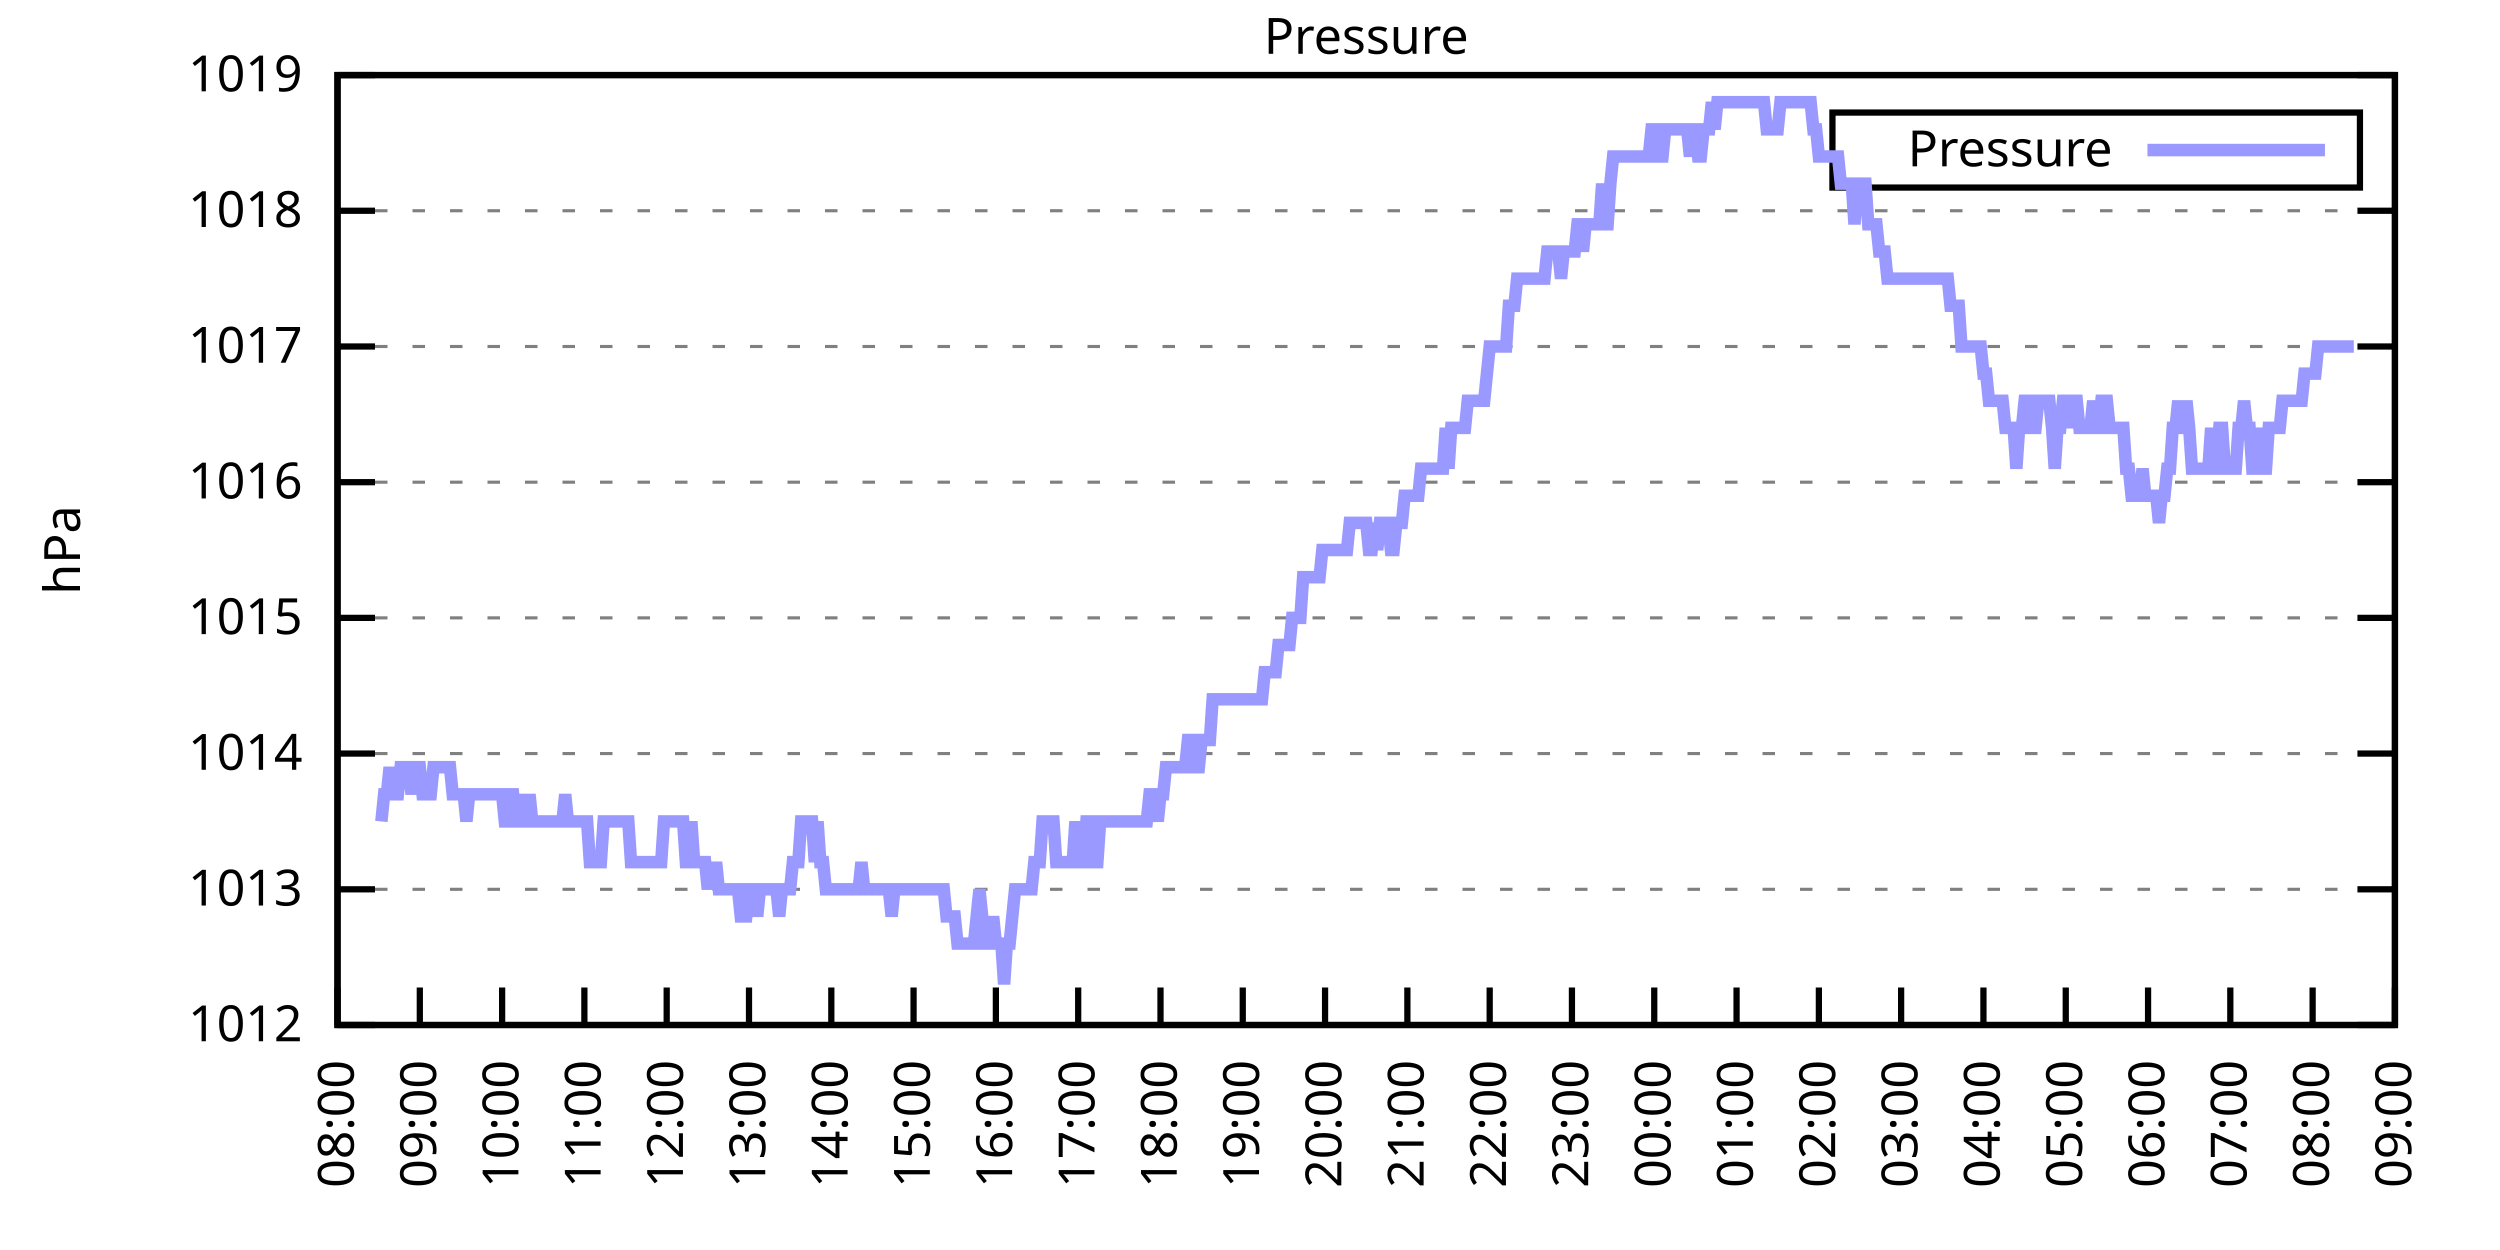
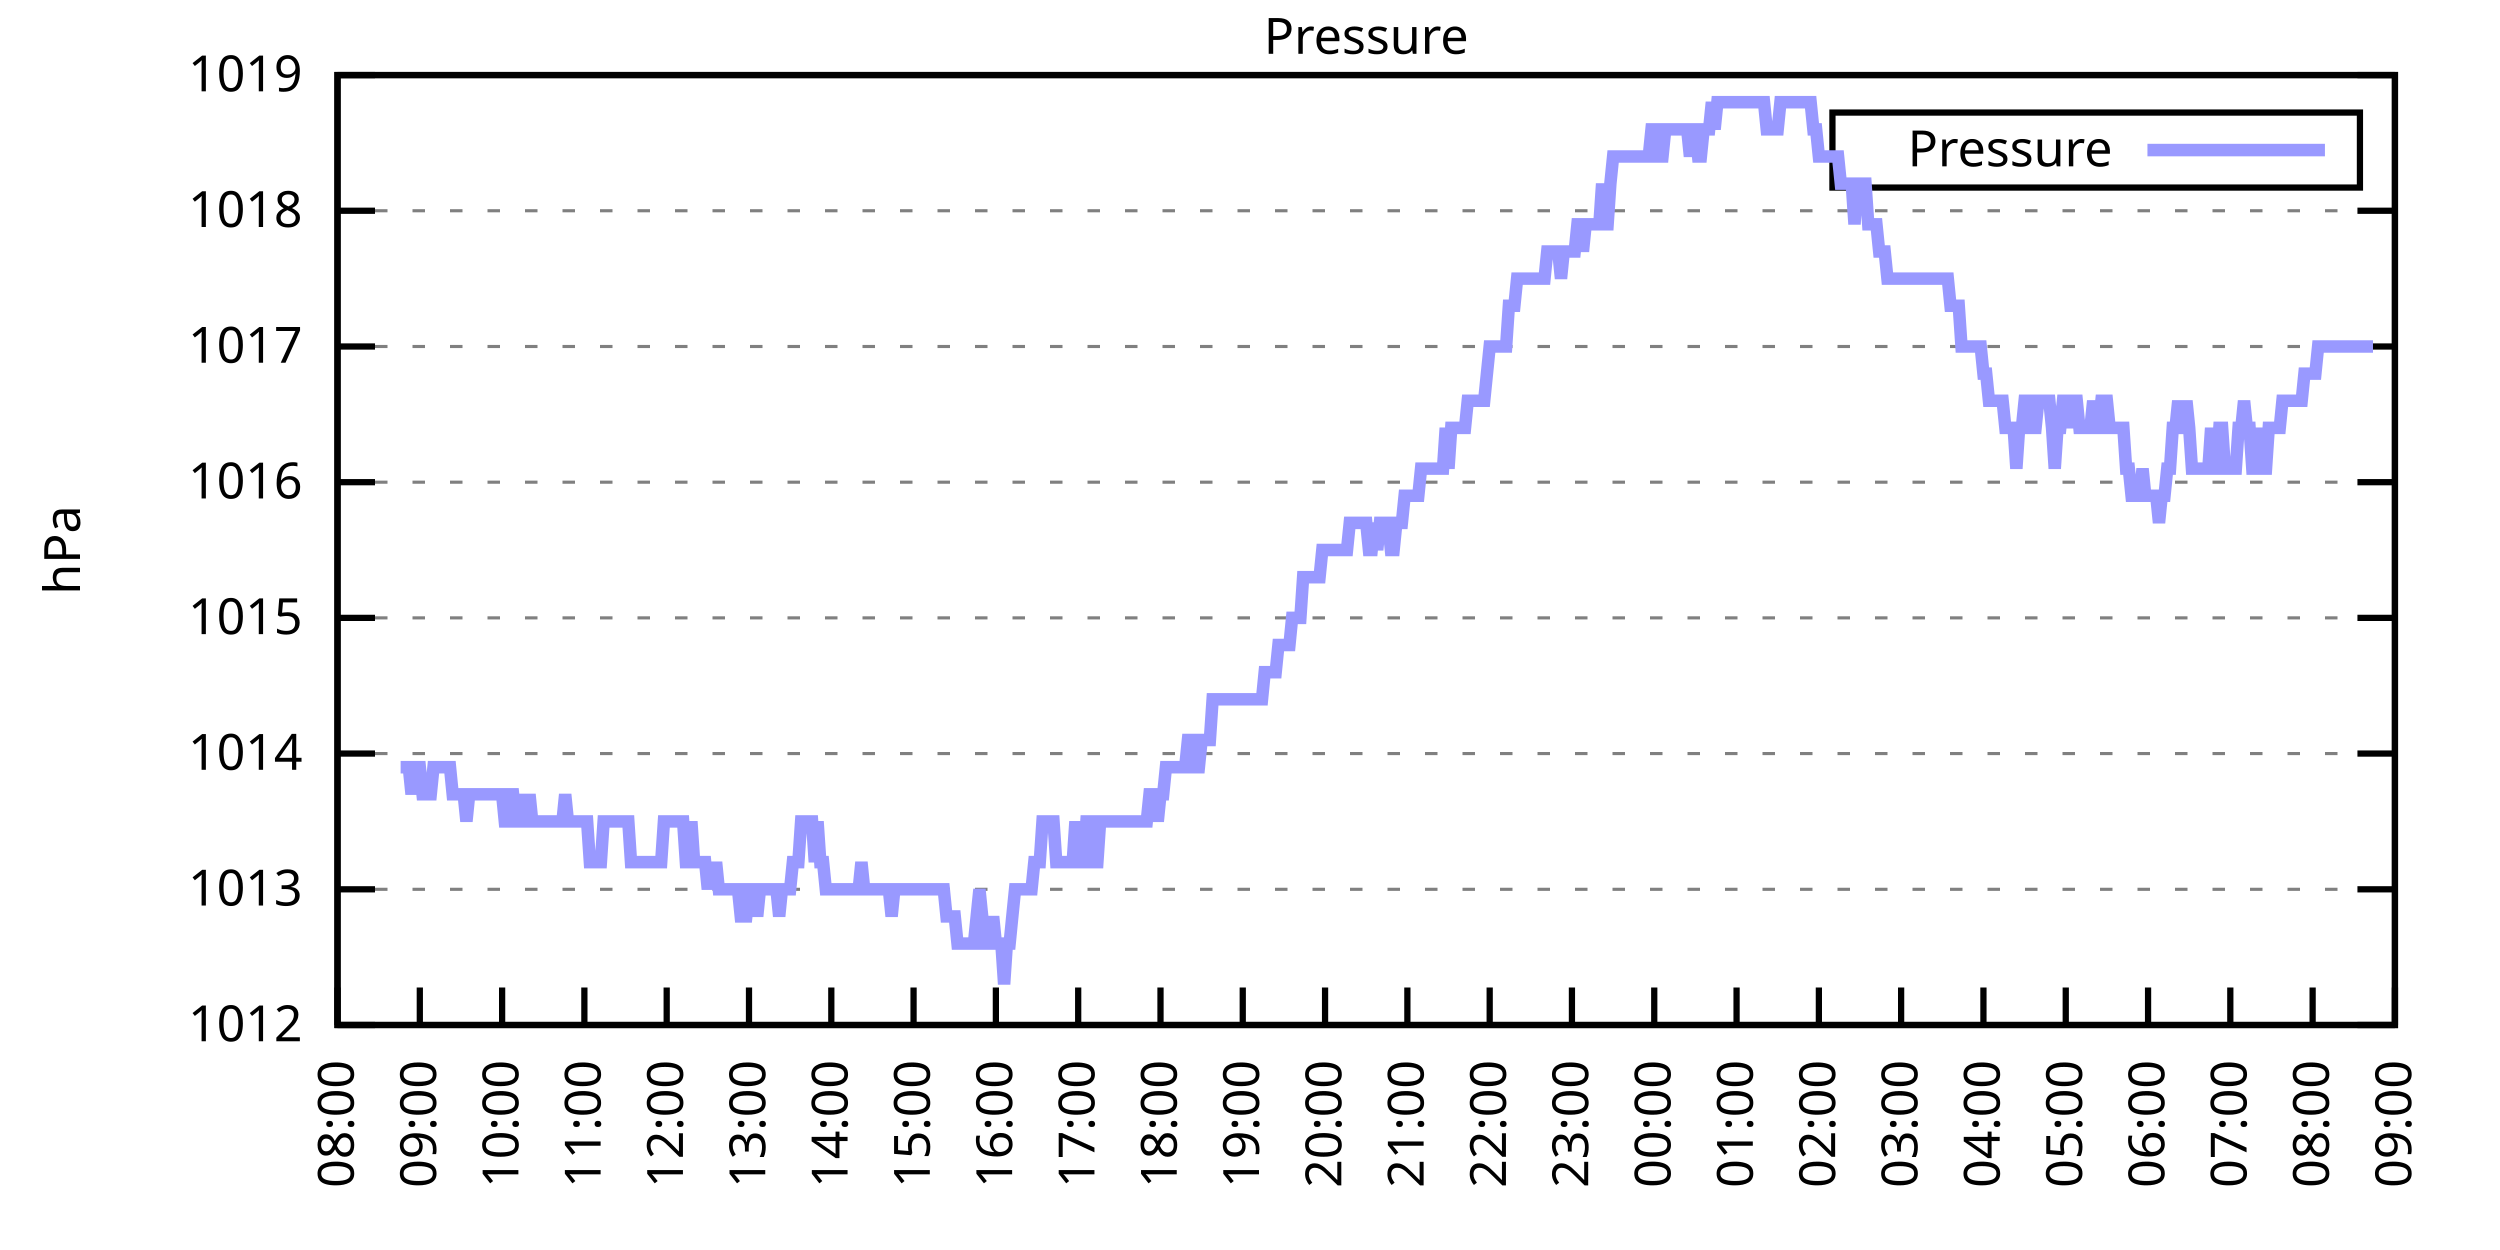
<svg xmlns="http://www.w3.org/2000/svg" xmlns:xlink="http://www.w3.org/1999/xlink" width="400" height="200" viewBox="0 0 400 200">
  <g id="gnuplot_canvas">
    <rect x="0" y="0" width="400" height="200" fill="none" />
    <defs>
      <circle id="gpDot" r="0.5" stroke-width="0.5" stroke="currentColor" />
      <path id="gpPt0" stroke-width="0.333" stroke="currentColor" d="M-1,0 h2 M0,-1 v2" />
      <path id="gpPt1" stroke-width="0.333" stroke="currentColor" d="M-1,-1 L1,1 M1,-1 L-1,1" />
      <path id="gpPt2" stroke-width="0.333" stroke="currentColor" d="M-1,0 L1,0 M0,-1 L0,1 M-1,-1 L1,1 M-1,1 L1,-1" />
      <rect id="gpPt3" stroke-width="0.333" stroke="currentColor" x="-1" y="-1" width="2" height="2" />
      <rect id="gpPt4" stroke-width="0.333" stroke="currentColor" fill="currentColor" x="-1" y="-1" width="2" height="2" />
      <circle id="gpPt5" stroke-width="0.333" stroke="currentColor" cx="0" cy="0" r="1" />
      <use xlink:href="#gpPt5" id="gpPt6" fill="currentColor" stroke="none" />
      <path id="gpPt7" stroke-width="0.333" stroke="currentColor" d="M0,-1.33 L-1.33,0.67 L1.33,0.67 z" />
      <use xlink:href="#gpPt7" id="gpPt8" fill="currentColor" stroke="none" />
      <use xlink:href="#gpPt7" id="gpPt9" stroke="currentColor" transform="rotate(180)" />
      <use xlink:href="#gpPt9" id="gpPt10" fill="currentColor" stroke="none" />
      <use xlink:href="#gpPt3" id="gpPt11" stroke="currentColor" transform="rotate(45)" />
      <use xlink:href="#gpPt11" id="gpPt12" fill="currentColor" stroke="none" />
      <path id="gpPt13" stroke-width="0.333" stroke="currentColor" d="M0,1.330 L1.265,0.411 L0.782,-1.067 L-0.782,-1.076 L-1.265,0.411 z" />
      <use xlink:href="#gpPt13" id="gpPt14" fill="currentColor" stroke="none" />
      <filter id="textbox" filterUnits="objectBoundingBox" x="0" y="0" height="1" width="1">
        <feFlood flood-color="white" flood-opacity="1" result="bgnd" />
        <feComposite in="SourceGraphic" in2="bgnd" operator="atop" />
      </filter>
      <filter id="greybox" filterUnits="objectBoundingBox" x="0" y="0" height="1" width="1">
        <feFlood flood-color="lightgrey" flood-opacity="1" result="grey" />
        <feComposite in="SourceGraphic" in2="grey" operator="atop" />
      </filter>
    </defs>
    <g fill="none" color="white" stroke="currentColor" stroke-width="1.00" stroke-linecap="butt" stroke-linejoin="miter">
</g>
    <g fill="none" color="black" stroke="currentColor" stroke-width="1.00" stroke-linecap="butt" stroke-linejoin="miter">
      <g stroke="none" shape-rendering="crispEdges">
        <polygon fill="rgb(255, 255, 255)" points="54.00,164.00 383.18,164.00 383.18,12.02 54.00,12.02 " />
      </g>
    </g>
    <g fill="none" color="black" stroke="currentColor" stroke-width="1.00" stroke-linecap="butt" stroke-linejoin="miter">
</g>
    <g fill="none" color="black" stroke="black" stroke-width="0.50" stroke-linecap="butt" stroke-linejoin="miter">
</g>
    <g fill="none" color="gray" stroke="currentColor" stroke-width="0.50" stroke-linecap="butt" stroke-linejoin="miter">
      <path stroke="gray" stroke-dasharray="2,4" class="gridline" d="M54.00,164.00 L383.19,164.00  " />
    </g>
    <g fill="none" color="gray" stroke="gray" stroke-width="1.00" stroke-linecap="butt" stroke-linejoin="miter">
</g>
    <g fill="none" color="black" stroke="currentColor" stroke-width="1.00" stroke-linecap="butt" stroke-linejoin="miter">
      <path stroke="black" d="M54.00,164.00 L60.00,164.00 M383.19,164.00 L377.19,164.00  " />
      <g transform="translate(48.40,166.60)" stroke="none" fill="black" font-family="Sans" font-size="8.00" text-anchor="end">
        <text>
          <tspan font-family="Sans"> 1012</tspan>
        </text>
      </g>
    </g>
    <g fill="none" color="black" stroke="currentColor" stroke-width="1.00" stroke-linecap="butt" stroke-linejoin="miter">
</g>
    <g fill="none" color="black" stroke="black" stroke-width="0.50" stroke-linecap="butt" stroke-linejoin="miter">
</g>
    <g fill="none" color="gray" stroke="currentColor" stroke-width="0.50" stroke-linecap="butt" stroke-linejoin="miter">
      <path stroke="gray" stroke-dasharray="2,4" class="gridline" d="M54.00,142.29 L383.19,142.29  " />
    </g>
    <g fill="none" color="gray" stroke="gray" stroke-width="1.00" stroke-linecap="butt" stroke-linejoin="miter">
</g>
    <g fill="none" color="black" stroke="currentColor" stroke-width="1.00" stroke-linecap="butt" stroke-linejoin="miter">
      <path stroke="black" d="M54.00,142.29 L60.00,142.29 M383.19,142.29 L377.19,142.29  " />
      <g transform="translate(48.40,144.89)" stroke="none" fill="black" font-family="Sans" font-size="8.00" text-anchor="end">
        <text>
          <tspan font-family="Sans"> 1013</tspan>
        </text>
      </g>
    </g>
    <g fill="none" color="black" stroke="currentColor" stroke-width="1.00" stroke-linecap="butt" stroke-linejoin="miter">
</g>
    <g fill="none" color="black" stroke="black" stroke-width="0.50" stroke-linecap="butt" stroke-linejoin="miter">
</g>
    <g fill="none" color="gray" stroke="currentColor" stroke-width="0.50" stroke-linecap="butt" stroke-linejoin="miter">
      <path stroke="gray" stroke-dasharray="2,4" class="gridline" d="M54.00,120.57 L383.19,120.57  " />
    </g>
    <g fill="none" color="gray" stroke="gray" stroke-width="1.00" stroke-linecap="butt" stroke-linejoin="miter">
</g>
    <g fill="none" color="black" stroke="currentColor" stroke-width="1.00" stroke-linecap="butt" stroke-linejoin="miter">
      <path stroke="black" d="M54.00,120.57 L60.00,120.57 M383.19,120.57 L377.19,120.57  " />
      <g transform="translate(48.40,123.17)" stroke="none" fill="black" font-family="Sans" font-size="8.00" text-anchor="end">
        <text>
          <tspan font-family="Sans"> 1014</tspan>
        </text>
      </g>
    </g>
    <g fill="none" color="black" stroke="currentColor" stroke-width="1.00" stroke-linecap="butt" stroke-linejoin="miter">
</g>
    <g fill="none" color="black" stroke="black" stroke-width="0.50" stroke-linecap="butt" stroke-linejoin="miter">
</g>
    <g fill="none" color="gray" stroke="currentColor" stroke-width="0.50" stroke-linecap="butt" stroke-linejoin="miter">
      <path stroke="gray" stroke-dasharray="2,4" class="gridline" d="M54.00,98.86 L383.19,98.86  " />
    </g>
    <g fill="none" color="gray" stroke="gray" stroke-width="1.00" stroke-linecap="butt" stroke-linejoin="miter">
</g>
    <g fill="none" color="black" stroke="currentColor" stroke-width="1.00" stroke-linecap="butt" stroke-linejoin="miter">
      <path stroke="black" d="M54.00,98.86 L60.00,98.86 M383.19,98.86 L377.19,98.86  " />
      <g transform="translate(48.40,101.46)" stroke="none" fill="black" font-family="Sans" font-size="8.00" text-anchor="end">
        <text>
          <tspan font-family="Sans"> 1015</tspan>
        </text>
      </g>
    </g>
    <g fill="none" color="black" stroke="currentColor" stroke-width="1.00" stroke-linecap="butt" stroke-linejoin="miter">
</g>
    <g fill="none" color="black" stroke="black" stroke-width="0.50" stroke-linecap="butt" stroke-linejoin="miter">
</g>
    <g fill="none" color="gray" stroke="currentColor" stroke-width="0.50" stroke-linecap="butt" stroke-linejoin="miter">
      <path stroke="gray" stroke-dasharray="2,4" class="gridline" d="M54.00,77.15 L383.19,77.15  " />
    </g>
    <g fill="none" color="gray" stroke="gray" stroke-width="1.00" stroke-linecap="butt" stroke-linejoin="miter">
</g>
    <g fill="none" color="black" stroke="currentColor" stroke-width="1.00" stroke-linecap="butt" stroke-linejoin="miter">
      <path stroke="black" d="M54.00,77.15 L60.00,77.15 M383.19,77.15 L377.19,77.15  " />
      <g transform="translate(48.40,79.75)" stroke="none" fill="black" font-family="Sans" font-size="8.00" text-anchor="end">
        <text>
          <tspan font-family="Sans"> 1016</tspan>
        </text>
      </g>
    </g>
    <g fill="none" color="black" stroke="currentColor" stroke-width="1.00" stroke-linecap="butt" stroke-linejoin="miter">
</g>
    <g fill="none" color="black" stroke="black" stroke-width="0.50" stroke-linecap="butt" stroke-linejoin="miter">
</g>
    <g fill="none" color="gray" stroke="currentColor" stroke-width="0.50" stroke-linecap="butt" stroke-linejoin="miter">
      <path stroke="gray" stroke-dasharray="2,4" class="gridline" d="M54.00,55.44 L383.19,55.44  " />
    </g>
    <g fill="none" color="gray" stroke="gray" stroke-width="1.00" stroke-linecap="butt" stroke-linejoin="miter">
</g>
    <g fill="none" color="black" stroke="currentColor" stroke-width="1.00" stroke-linecap="butt" stroke-linejoin="miter">
      <path stroke="black" d="M54.00,55.44 L60.00,55.44 M383.19,55.44 L377.19,55.44  " />
      <g transform="translate(48.40,58.04)" stroke="none" fill="black" font-family="Sans" font-size="8.00" text-anchor="end">
        <text>
          <tspan font-family="Sans"> 1017</tspan>
        </text>
      </g>
    </g>
    <g fill="none" color="black" stroke="currentColor" stroke-width="1.00" stroke-linecap="butt" stroke-linejoin="miter">
</g>
    <g fill="none" color="black" stroke="black" stroke-width="0.50" stroke-linecap="butt" stroke-linejoin="miter">
</g>
    <g fill="none" color="gray" stroke="currentColor" stroke-width="0.50" stroke-linecap="butt" stroke-linejoin="miter">
      <path stroke="gray" stroke-dasharray="2,4" class="gridline" d="M54.00,33.72 L383.19,33.72  " />
    </g>
    <g fill="none" color="gray" stroke="gray" stroke-width="1.00" stroke-linecap="butt" stroke-linejoin="miter">
</g>
    <g fill="none" color="black" stroke="currentColor" stroke-width="1.00" stroke-linecap="butt" stroke-linejoin="miter">
      <path stroke="black" d="M54.00,33.72 L60.00,33.72 M383.19,33.72 L377.19,33.72  " />
      <g transform="translate(48.40,36.32)" stroke="none" fill="black" font-family="Sans" font-size="8.00" text-anchor="end">
        <text>
          <tspan font-family="Sans"> 1018</tspan>
        </text>
      </g>
    </g>
    <g fill="none" color="black" stroke="currentColor" stroke-width="1.00" stroke-linecap="butt" stroke-linejoin="miter">
</g>
    <g fill="none" color="black" stroke="black" stroke-width="0.50" stroke-linecap="butt" stroke-linejoin="miter">
</g>
    <g fill="none" color="gray" stroke="currentColor" stroke-width="0.50" stroke-linecap="butt" stroke-linejoin="miter">
      <path stroke="gray" stroke-dasharray="2,4" class="gridline" d="M54.00,12.01 L383.19,12.01  " />
    </g>
    <g fill="none" color="gray" stroke="gray" stroke-width="1.00" stroke-linecap="butt" stroke-linejoin="miter">
</g>
    <g fill="none" color="black" stroke="currentColor" stroke-width="1.00" stroke-linecap="butt" stroke-linejoin="miter">
      <path stroke="black" d="M54.00,12.01 L60.00,12.01 M383.19,12.01 L377.19,12.01  " />
      <g transform="translate(48.40,14.61)" stroke="none" fill="black" font-family="Sans" font-size="8.00" text-anchor="end">
        <text>
          <tspan font-family="Sans"> 1019</tspan>
        </text>
      </g>
    </g>
    <g fill="none" color="black" stroke="currentColor" stroke-width="1.00" stroke-linecap="butt" stroke-linejoin="miter">
      <path stroke="black" d="M54.00,164.00 L54.00,158.00  " />
      <g transform="translate(56.60,169.60) rotate(270.00)" stroke="none" fill="black" font-family="Sans" font-size="8.00" text-anchor="end">
        <text>
          <tspan font-family="Sans">08:00</tspan>
        </text>
      </g>
    </g>
    <g fill="none" color="black" stroke="currentColor" stroke-width="1.00" stroke-linecap="butt" stroke-linejoin="miter">
      <path stroke="black" d="M67.17,164.00 L67.17,158.00  " />
      <g transform="translate(69.77,169.60) rotate(270.00)" stroke="none" fill="black" font-family="Sans" font-size="8.00" text-anchor="end">
        <text>
          <tspan font-family="Sans">09:00</tspan>
        </text>
      </g>
    </g>
    <g fill="none" color="black" stroke="currentColor" stroke-width="1.00" stroke-linecap="butt" stroke-linejoin="miter">
      <path stroke="black" d="M80.34,164.00 L80.34,158.00  " />
      <g transform="translate(82.94,169.60) rotate(270.00)" stroke="none" fill="black" font-family="Sans" font-size="8.00" text-anchor="end">
        <text>
          <tspan font-family="Sans">10:00</tspan>
        </text>
      </g>
    </g>
    <g fill="none" color="black" stroke="currentColor" stroke-width="1.00" stroke-linecap="butt" stroke-linejoin="miter">
      <path stroke="black" d="M93.50,164.00 L93.50,158.00  " />
      <g transform="translate(96.10,169.60) rotate(270.00)" stroke="none" fill="black" font-family="Sans" font-size="8.00" text-anchor="end">
        <text>
          <tspan font-family="Sans">11:00</tspan>
        </text>
      </g>
    </g>
    <g fill="none" color="black" stroke="currentColor" stroke-width="1.00" stroke-linecap="butt" stroke-linejoin="miter">
      <path stroke="black" d="M106.67,164.00 L106.67,158.00  " />
      <g transform="translate(109.27,169.60) rotate(270.00)" stroke="none" fill="black" font-family="Sans" font-size="8.00" text-anchor="end">
        <text>
          <tspan font-family="Sans">12:00</tspan>
        </text>
      </g>
    </g>
    <g fill="none" color="black" stroke="currentColor" stroke-width="1.00" stroke-linecap="butt" stroke-linejoin="miter">
      <path stroke="black" d="M119.84,164.00 L119.84,158.00  " />
      <g transform="translate(122.44,169.60) rotate(270.00)" stroke="none" fill="black" font-family="Sans" font-size="8.00" text-anchor="end">
        <text>
          <tspan font-family="Sans">13:00</tspan>
        </text>
      </g>
    </g>
    <g fill="none" color="black" stroke="currentColor" stroke-width="1.00" stroke-linecap="butt" stroke-linejoin="miter">
      <path stroke="black" d="M133.01,164.00 L133.01,158.00  " />
      <g transform="translate(135.61,169.60) rotate(270.00)" stroke="none" fill="black" font-family="Sans" font-size="8.00" text-anchor="end">
        <text>
          <tspan font-family="Sans">14:00</tspan>
        </text>
      </g>
    </g>
    <g fill="none" color="black" stroke="currentColor" stroke-width="1.00" stroke-linecap="butt" stroke-linejoin="miter">
      <path stroke="black" d="M146.17,164.00 L146.17,158.00  " />
      <g transform="translate(148.77,169.60) rotate(270.00)" stroke="none" fill="black" font-family="Sans" font-size="8.00" text-anchor="end">
        <text>
          <tspan font-family="Sans">15:00</tspan>
        </text>
      </g>
    </g>
    <g fill="none" color="black" stroke="currentColor" stroke-width="1.00" stroke-linecap="butt" stroke-linejoin="miter">
      <path stroke="black" d="M159.34,164.00 L159.34,158.00  " />
      <g transform="translate(161.94,169.60) rotate(270.00)" stroke="none" fill="black" font-family="Sans" font-size="8.00" text-anchor="end">
        <text>
          <tspan font-family="Sans">16:00</tspan>
        </text>
      </g>
    </g>
    <g fill="none" color="black" stroke="currentColor" stroke-width="1.00" stroke-linecap="butt" stroke-linejoin="miter">
      <path stroke="black" d="M172.51,164.00 L172.51,158.00  " />
      <g transform="translate(175.11,169.60) rotate(270.00)" stroke="none" fill="black" font-family="Sans" font-size="8.00" text-anchor="end">
        <text>
          <tspan font-family="Sans">17:00</tspan>
        </text>
      </g>
    </g>
    <g fill="none" color="black" stroke="currentColor" stroke-width="1.00" stroke-linecap="butt" stroke-linejoin="miter">
      <path stroke="black" d="M185.68,164.00 L185.68,158.00  " />
      <g transform="translate(188.28,169.60) rotate(270.00)" stroke="none" fill="black" font-family="Sans" font-size="8.00" text-anchor="end">
        <text>
          <tspan font-family="Sans">18:00</tspan>
        </text>
      </g>
    </g>
    <g fill="none" color="black" stroke="currentColor" stroke-width="1.00" stroke-linecap="butt" stroke-linejoin="miter">
      <path stroke="black" d="M198.84,164.00 L198.84,158.00  " />
      <g transform="translate(201.44,169.60) rotate(270.00)" stroke="none" fill="black" font-family="Sans" font-size="8.00" text-anchor="end">
        <text>
          <tspan font-family="Sans">19:00</tspan>
        </text>
      </g>
    </g>
    <g fill="none" color="black" stroke="currentColor" stroke-width="1.00" stroke-linecap="butt" stroke-linejoin="miter">
      <path stroke="black" d="M212.01,164.00 L212.01,158.00  " />
      <g transform="translate(214.61,169.60) rotate(270.00)" stroke="none" fill="black" font-family="Sans" font-size="8.00" text-anchor="end">
        <text>
          <tspan font-family="Sans">20:00</tspan>
        </text>
      </g>
    </g>
    <g fill="none" color="black" stroke="currentColor" stroke-width="1.00" stroke-linecap="butt" stroke-linejoin="miter">
      <path stroke="black" d="M225.18,164.00 L225.18,158.00  " />
      <g transform="translate(227.78,169.60) rotate(270.00)" stroke="none" fill="black" font-family="Sans" font-size="8.00" text-anchor="end">
        <text>
          <tspan font-family="Sans">21:00</tspan>
        </text>
      </g>
    </g>
    <g fill="none" color="black" stroke="currentColor" stroke-width="1.00" stroke-linecap="butt" stroke-linejoin="miter">
      <path stroke="black" d="M238.35,164.00 L238.35,158.00  " />
      <g transform="translate(240.95,169.60) rotate(270.00)" stroke="none" fill="black" font-family="Sans" font-size="8.00" text-anchor="end">
        <text>
          <tspan font-family="Sans">22:00</tspan>
        </text>
      </g>
    </g>
    <g fill="none" color="black" stroke="currentColor" stroke-width="1.00" stroke-linecap="butt" stroke-linejoin="miter">
      <path stroke="black" d="M251.51,164.00 L251.51,158.00  " />
      <g transform="translate(254.11,169.60) rotate(270.00)" stroke="none" fill="black" font-family="Sans" font-size="8.00" text-anchor="end">
        <text>
          <tspan font-family="Sans">23:00</tspan>
        </text>
      </g>
    </g>
    <g fill="none" color="black" stroke="currentColor" stroke-width="1.00" stroke-linecap="butt" stroke-linejoin="miter">
      <path stroke="black" d="M264.68,164.00 L264.68,158.00  " />
      <g transform="translate(267.28,169.60) rotate(270.00)" stroke="none" fill="black" font-family="Sans" font-size="8.00" text-anchor="end">
        <text>
          <tspan font-family="Sans">00:00</tspan>
        </text>
      </g>
    </g>
    <g fill="none" color="black" stroke="currentColor" stroke-width="1.00" stroke-linecap="butt" stroke-linejoin="miter">
      <path stroke="black" d="M277.85,164.00 L277.85,158.00  " />
      <g transform="translate(280.45,169.60) rotate(270.00)" stroke="none" fill="black" font-family="Sans" font-size="8.00" text-anchor="end">
        <text>
          <tspan font-family="Sans">01:00</tspan>
        </text>
      </g>
    </g>
    <g fill="none" color="black" stroke="currentColor" stroke-width="1.00" stroke-linecap="butt" stroke-linejoin="miter">
      <path stroke="black" d="M291.02,164.00 L291.02,158.00  " />
      <g transform="translate(293.62,169.60) rotate(270.00)" stroke="none" fill="black" font-family="Sans" font-size="8.00" text-anchor="end">
        <text>
          <tspan font-family="Sans">02:00</tspan>
        </text>
      </g>
    </g>
    <g fill="none" color="black" stroke="currentColor" stroke-width="1.00" stroke-linecap="butt" stroke-linejoin="miter">
      <path stroke="black" d="M304.18,164.00 L304.18,158.00  " />
      <g transform="translate(306.78,169.60) rotate(270.00)" stroke="none" fill="black" font-family="Sans" font-size="8.00" text-anchor="end">
        <text>
          <tspan font-family="Sans">03:00</tspan>
        </text>
      </g>
    </g>
    <g fill="none" color="black" stroke="currentColor" stroke-width="1.00" stroke-linecap="butt" stroke-linejoin="miter">
      <path stroke="black" d="M317.35,164.00 L317.35,158.00  " />
      <g transform="translate(319.95,169.60) rotate(270.00)" stroke="none" fill="black" font-family="Sans" font-size="8.00" text-anchor="end">
        <text>
          <tspan font-family="Sans">04:00</tspan>
        </text>
      </g>
    </g>
    <g fill="none" color="black" stroke="currentColor" stroke-width="1.00" stroke-linecap="butt" stroke-linejoin="miter">
      <path stroke="black" d="M330.52,164.00 L330.52,158.00  " />
      <g transform="translate(333.12,169.60) rotate(270.00)" stroke="none" fill="black" font-family="Sans" font-size="8.00" text-anchor="end">
        <text>
          <tspan font-family="Sans">05:00</tspan>
        </text>
      </g>
    </g>
    <g fill="none" color="black" stroke="currentColor" stroke-width="1.00" stroke-linecap="butt" stroke-linejoin="miter">
      <path stroke="black" d="M343.69,164.00 L343.69,158.00  " />
      <g transform="translate(346.29,169.60) rotate(270.00)" stroke="none" fill="black" font-family="Sans" font-size="8.00" text-anchor="end">
        <text>
          <tspan font-family="Sans">06:00</tspan>
        </text>
      </g>
    </g>
    <g fill="none" color="black" stroke="currentColor" stroke-width="1.00" stroke-linecap="butt" stroke-linejoin="miter">
      <path stroke="black" d="M356.85,164.00 L356.85,158.00  " />
      <g transform="translate(359.45,169.60) rotate(270.00)" stroke="none" fill="black" font-family="Sans" font-size="8.00" text-anchor="end">
        <text>
          <tspan font-family="Sans">07:00</tspan>
        </text>
      </g>
    </g>
    <g fill="none" color="black" stroke="currentColor" stroke-width="1.00" stroke-linecap="butt" stroke-linejoin="miter">
      <path stroke="black" d="M370.02,164.00 L370.02,158.00  " />
      <g transform="translate(372.62,169.60) rotate(270.00)" stroke="none" fill="black" font-family="Sans" font-size="8.00" text-anchor="end">
        <text>
          <tspan font-family="Sans">08:00</tspan>
        </text>
      </g>
    </g>
    <g fill="none" color="black" stroke="currentColor" stroke-width="1.00" stroke-linecap="butt" stroke-linejoin="miter">
      <path stroke="black" d="M383.19,164.00 L383.19,158.00  " />
      <g transform="translate(385.79,169.60) rotate(270.00)" stroke="none" fill="black" font-family="Sans" font-size="8.00" text-anchor="end">
        <text>
          <tspan font-family="Sans">09:00</tspan>
        </text>
      </g>
    </g>
    <g fill="none" color="black" stroke="currentColor" stroke-width="1.00" stroke-linecap="butt" stroke-linejoin="miter">
</g>
    <g fill="none" color="black" stroke="currentColor" stroke-width="1.00" stroke-linecap="butt" stroke-linejoin="miter">
      <path stroke="black" d="M54.00,12.01 L54.00,164.00 L383.19,164.00 L383.19,12.01 L54.00,12.01 Z  " />
    </g>
    <g fill="none" color="black" stroke="currentColor" stroke-width="1.00" stroke-linecap="butt" stroke-linejoin="miter">
</g>
    <g fill="none" color="black" stroke="currentColor" stroke-width="1.00" stroke-linecap="butt" stroke-linejoin="miter">
      <path stroke="black" d="M293.19,30.01 L293.19,18.01 L377.59,18.01 L377.59,30.01 L293.19,30.01 Z  " />
    </g>
    <g id="Pressure_plot_1">
      <g fill="none" color="white" stroke="black" stroke-width="2.00" stroke-linecap="butt" stroke-linejoin="miter">
</g>
      <g fill="none" color="black" stroke="currentColor" stroke-width="2.00" stroke-linecap="butt" stroke-linejoin="miter">
        <g transform="translate(337.99,26.61)" stroke="none" fill="black" font-family="Sans" font-size="8.00" text-anchor="end">
          <text>
            <tspan font-family="Sans">Pressure</tspan>
          </text>
        </g>
      </g>
      <g fill="none" color="black" stroke="currentColor" stroke-width="2.00" stroke-linecap="butt" stroke-linejoin="miter">
-         <path stroke="rgb(153, 153, 255)" d="M343.59,24.01 L371.99,24.01 M61.02,131.43 L61.46,127.09 L61.90,127.09 L62.34,122.75 L62.78,127.09 L63.22,127.09   L63.66,127.09 L64.10,122.75 L64.53,122.75 L64.97,122.75 L65.41,122.75 L65.85,127.09 L66.29,122.75 L66.73,122.75   L67.17,122.75 L67.61,127.09 L68.05,127.09 L68.48,127.09 L68.92,127.09 L69.36,122.75 L69.80,122.75 L70.24,122.75   L70.68,122.75 L71.12,122.75 L71.56,122.75 L72.00,122.75 L72.43,127.09 L72.87,127.09 L73.31,127.09 L73.75,127.09   L74.19,127.09 L74.63,131.43 L75.07,127.09 L75.51,127.09 L75.95,127.09 L76.38,127.09 L76.82,127.09 L77.26,127.09   L77.70,127.09 L78.14,127.09 L78.58,127.09 L79.02,127.09 L79.46,127.09 L79.90,127.09 L80.34,127.09 L80.77,131.43   L81.21,131.43 L81.65,127.09 L82.09,127.09 L82.53,131.43 L82.97,131.43 L83.41,131.43 L83.85,127.09 L84.29,131.43   L84.72,127.09 L85.16,131.43 L85.60,131.43 L86.04,131.43 L86.48,131.43 L86.92,131.43 L87.36,131.43 L87.80,131.43   L88.24,131.43 L88.67,131.43 L89.11,131.43 L89.55,131.43 L89.99,131.43 L90.43,127.09 L90.87,131.43 L91.31,131.43   L91.75,131.43 L92.19,131.43 L92.62,131.43 L93.06,131.43 L93.50,131.43 L93.94,131.43 L94.38,137.94 L94.82,137.94   L95.26,137.94 L95.70,137.94 L96.14,137.94 L96.58,131.43 L97.01,131.43 L97.45,131.43 L97.89,131.43 L98.33,131.43   L98.77,131.43 L99.21,131.43 L99.65,131.43 L100.09,131.43 L100.53,131.43 L100.96,137.94 L101.40,137.94 L101.84,137.94   L102.28,137.94 L102.72,137.94 L103.16,137.94 L103.60,137.94 L104.04,137.94 L104.48,137.94 L104.91,137.94 L105.35,137.94   L105.79,137.94 L106.23,131.43 L106.67,131.43 L107.11,131.43 L107.55,131.43 L107.99,131.43 L108.43,131.43 L108.87,131.43   L109.30,131.43 L109.74,137.94 L110.18,137.94 L110.62,131.43 L111.06,137.94 L111.50,137.94 L111.94,137.94 L112.38,137.94   L112.82,137.94 L113.25,142.29 L113.69,137.94 L114.13,142.29 L114.57,137.94 L115.01,142.29 L115.45,142.29 L115.89,142.29   L116.33,142.29 L116.77,142.29 L117.20,142.29 L117.64,142.29 L118.08,142.29 L118.52,146.63 L118.96,146.63 L119.40,146.63   L119.84,142.29 L120.28,142.29 L120.72,142.29 L121.15,146.63 L121.59,142.29 L122.03,142.29 L122.47,142.29 L122.91,142.29   L123.35,142.29 L123.79,142.29 L124.23,142.29 L124.67,146.63 L125.11,142.29 L125.54,142.29 L125.98,142.29 L126.42,142.29   L126.86,137.94 L127.30,137.94 L127.74,137.94 L128.18,131.43 L128.62,131.43 L129.06,131.43 L129.49,131.43 L129.93,131.43   L130.37,137.94 L130.81,131.43 L131.25,137.94 L131.69,137.94 L132.13,142.29 L132.57,142.29 L133.01,142.29 L133.44,142.29   L133.88,142.29 L134.32,142.29 L134.76,142.29 L135.20,142.29 L135.64,142.29 L136.08,142.29 L136.52,142.29 L136.96,142.29   L137.39,142.29 L137.83,137.94 L138.27,142.29 L138.71,142.29 L139.15,142.29 L139.59,142.29 L140.03,142.29 L140.47,142.29   L140.91,142.29 L141.35,142.29 L141.78,142.29 L142.22,142.29 L142.66,146.63 L143.10,142.29 L143.54,142.29 L143.98,142.29   L144.42,142.29 L144.86,142.29 L145.30,142.29 L145.73,142.29 L146.17,142.29 L146.61,142.29 L147.05,142.29 L147.49,142.29   L147.93,142.29 L148.37,142.29 L148.81,142.29 L149.25,142.29 L149.68,142.29 L150.12,142.29 L150.56,142.29 L151.00,142.29   L151.44,146.63 L151.88,146.63 L152.32,146.63 L152.76,146.63 L153.20,150.97 L153.63,150.97 L154.07,150.97 L154.51,150.97   L154.95,150.97 L155.39,150.97 L155.83,150.97 L156.27,146.63 L156.71,142.29 L157.15,146.63 L157.59,150.97 L158.02,150.97   L158.46,150.97 L158.90,146.63 L159.34,150.97 L159.78,150.97 L160.22,150.97 L160.66,157.49 L161.10,150.97 L161.54,150.97   L161.97,146.63 L162.41,142.29 L162.85,142.29 L163.29,142.29 L163.73,142.29 L164.17,142.29 L164.61,142.29 L165.05,142.29   L165.49,137.94 L165.92,137.94 L166.36,137.94 L166.80,131.43 L167.24,131.43 L167.68,131.43 L168.12,131.43 L168.56,131.43   L169.00,137.94 L169.44,137.94 L169.87,137.94 L170.31,137.94 L170.75,137.94 L171.19,137.94 L171.63,137.94 L172.07,131.43   L172.51,137.94 L172.95,137.94 L173.39,137.94 L173.83,131.43 L174.26,131.43 L174.70,137.94 L175.14,137.94 L175.58,137.94   L176.02,131.43 L176.46,131.43 L176.90,131.43 L177.34,131.43 L177.78,131.43 L178.21,131.43 L178.65,131.43 L179.09,131.43   L179.53,131.43 L179.97,131.43 L180.41,131.43 L180.85,131.43 L181.29,131.43 L181.73,131.43 L182.16,131.43 L182.60,131.43   L183.04,131.43 L183.48,131.43 L183.92,127.09 L184.36,127.09 L184.80,127.09 L185.24,131.43 L185.68,127.09 L186.11,127.09   L186.55,122.75 L186.99,122.75 L187.43,122.75 L187.87,122.75 L188.31,122.75 L188.75,122.75 L189.19,122.75 L189.63,122.75   L190.07,118.40 L190.50,118.40 L190.94,122.75 L191.38,122.75 L191.82,122.75 L192.26,118.40 L192.70,118.40 L193.14,118.40   L193.58,118.40 L194.02,111.89 L194.45,111.89 L194.89,111.89 L195.33,111.89 L195.77,111.89 L196.21,111.89 L196.65,111.89   L197.09,111.89 L197.53,111.89 L197.97,111.89 L198.40,111.89 L198.84,111.89 L199.28,111.89 L199.72,111.89 L200.16,111.89   L200.60,111.89 L201.04,111.89 L201.48,111.89 L201.92,111.89 L202.35,107.55 L202.79,107.55 L203.23,107.55 L203.67,107.55   L204.11,107.55 L204.55,103.20 L204.99,103.20 L205.43,103.20 L205.87,103.20 L206.31,103.20 L206.74,98.86 L207.18,98.86   L207.62,98.86 L208.06,98.86 L208.50,92.35 L208.94,92.35 L209.38,92.35 L209.82,92.35 L210.26,92.35 L210.69,92.35   L211.13,92.35 L211.57,88.00 L212.01,88.00 L212.45,88.00 L212.89,88.00 L213.33,88.00 L213.77,88.00 L214.21,88.00   L214.64,88.00 L215.08,88.00 L215.52,88.00 L215.96,83.66 L216.40,83.66 L216.84,83.66 L217.28,83.66 L217.72,83.66   L218.16,83.66 L218.60,83.66 L219.03,88.00 L219.47,88.00 L219.91,83.66 L220.35,88.00 L220.79,83.66 L221.23,83.66   L221.67,83.66 L222.11,83.66 L222.55,88.00 L222.98,88.00 L223.42,83.66 L223.86,83.66 L224.30,83.66 L224.74,79.32   L225.18,79.32 L225.62,79.32 L226.06,79.32 L226.50,79.32 L226.93,79.32 L227.37,74.98 L227.81,74.98 L228.25,74.98   L228.69,74.98 L229.13,74.98 L229.57,74.98 L230.01,74.98 L230.45,74.98 L230.88,74.98 L231.32,68.46 L231.76,74.98   L232.20,68.46 L232.64,68.46 L233.08,68.46 L233.52,68.46 L233.96,68.46 L234.40,68.46 L234.84,64.12 L235.27,64.12   L235.71,64.12 L236.15,64.12 L236.59,64.12 L237.03,64.12 L237.47,64.12 L237.91,59.78 L238.35,55.44 L238.79,55.44   L239.22,55.44 L239.66,55.44 L240.10,55.44 L240.54,55.44 L240.98,55.44 L241.42,48.92 L241.86,48.92 L242.30,48.92   L242.74,44.58 L243.17,44.58 L243.61,44.58 L244.05,44.58 L244.49,44.58 L244.93,44.58 L245.37,44.58 L245.81,44.58   L246.25,44.58 L246.69,44.58 L247.12,44.58 L247.56,40.24 L248.00,40.24 L248.44,40.24 L248.88,40.24 L249.32,40.24   L249.76,44.58 L250.20,40.24 L250.64,40.24 L251.08,40.24 L251.51,40.24 L251.95,40.24 L252.39,35.89 L252.83,35.89   L253.27,40.24 L253.71,35.89 L254.15,35.89 L254.59,35.89 L255.03,35.89 L255.46,35.89 L255.90,35.89 L256.34,29.38   L256.78,35.89 L257.22,35.89 L257.66,29.38 L258.10,25.04 L258.54,25.04 L258.98,25.04 L259.41,25.04 L259.85,25.04   L260.29,25.04 L260.73,25.04 L261.17,25.04 L261.61,25.04 L262.05,25.04 L262.49,25.04 L262.93,25.04 L263.36,25.04   L263.80,25.04 L264.24,20.70 L264.68,20.70 L265.12,20.70 L265.56,25.04 L266.00,25.04 L266.44,20.70 L266.88,20.70   L267.32,20.70 L267.75,20.70 L268.19,20.70 L268.63,20.70 L269.07,20.70 L269.51,20.70 L269.95,20.70 L270.39,25.04   L270.83,20.70 L271.27,20.70 L271.70,25.04 L272.14,25.04 L272.58,20.70 L273.02,20.70 L273.46,20.70 L273.90,16.35   L274.34,20.70 L274.78,16.35 L275.22,16.35 L275.65,16.35 L276.09,16.35 L276.53,16.35 L276.97,16.35 L277.41,16.35   L277.85,16.35 L278.29,16.35 L278.73,16.35 L279.17,16.35 L279.60,16.35 L280.04,16.35 L280.48,16.35 L280.92,16.35   L281.36,16.35 L281.80,16.35 L282.24,16.35 L282.68,20.70 L283.12,20.70 L283.56,20.70 L283.99,20.70 L284.43,20.70   L284.87,16.35 L285.31,16.35 L285.75,16.35 L286.19,16.35 L286.63,16.35 L287.07,16.35 L287.51,16.35 L287.94,16.35   L288.38,16.35 L288.82,16.35 L289.26,16.35 L289.70,16.35 L290.14,20.70 L290.58,20.70 L291.02,25.04 L291.46,25.04   L291.89,25.04 L292.33,25.04 L292.77,25.04 L293.21,25.04 L293.65,25.04 L294.09,25.04 L294.53,29.38 L294.97,29.38   L295.41,29.38 L295.84,29.38 L296.28,29.38 L296.72,35.89 L297.16,29.38 L297.60,29.38 L298.04,29.38 L298.48,29.38   L298.92,35.89 L299.36,35.89 L299.80,35.89 L300.23,35.89 L300.67,40.24 L301.11,40.24 L301.55,40.24 L301.99,44.58   L302.43,44.58 L302.87,44.58 L303.31,44.58 L303.75,44.58 L304.18,44.58 L304.62,44.58 L305.06,44.58 L305.50,44.58   L305.94,44.58 L306.38,44.58 L306.82,44.58 L307.26,44.58 L307.70,44.58 L308.13,44.58 L308.57,44.58 L309.01,44.58   L309.45,44.58 L309.89,44.58 L310.33,44.58 L310.77,44.58 L311.21,44.58 L311.65,44.58 L312.08,48.92 L312.52,48.92   L312.96,48.92 L313.40,48.92 L313.84,55.44 L314.28,55.44 L314.72,55.44 L315.16,55.44 L315.60,55.44 L316.04,55.44   L316.47,55.44 L316.91,55.44 L317.35,59.78 L317.79,59.78 L318.23,64.12 L318.67,64.12 L319.11,64.12 L319.55,64.12   L319.99,64.12 L320.42,64.12 L320.86,68.46 L321.30,68.46 L321.74,68.46 L322.18,68.46 L322.62,74.98 L323.06,68.46   L323.50,68.46 L323.94,64.12 L324.37,64.12 L324.81,64.12 L325.25,68.46 L325.69,68.46 L326.13,64.12 L326.57,64.12   L327.01,64.12 L327.45,64.12 L327.89,64.12 L328.33,68.46 L328.76,74.98 L329.20,68.46 L329.64,68.46 L330.08,64.12   L330.52,64.12 L330.96,64.12 L331.40,68.46 L331.84,64.12 L332.28,64.12 L332.71,68.46 L333.15,68.46 L333.59,68.46   L334.03,68.46 L334.47,68.46 L334.91,64.12 L335.35,68.46 L335.79,68.46 L336.23,64.12 L336.66,64.12 L337.10,64.12   L337.54,68.46 L337.98,68.46 L338.42,68.46 L338.86,68.46 L339.30,68.46 L339.74,68.46 L340.18,74.98 L340.61,74.98   L341.05,79.32 L341.49,79.32 L341.93,79.32 L342.37,79.32 L342.81,74.98 L343.25,79.32 L343.69,79.32 L344.13,79.32   L344.57,79.32 L345.00,79.32 L345.44,83.66 L345.88,79.32 L346.32,79.32 L346.76,74.98 L347.20,74.98 L347.64,68.46   L348.08,68.46 L348.52,64.12 L348.95,68.46 L349.39,68.46 L349.83,64.12 L350.27,68.46 L350.71,74.98 L351.15,74.98   L351.59,74.98 L352.03,74.98 L352.47,74.98 L352.90,74.98 L353.34,74.98 L353.78,68.46 L354.22,74.98 L354.66,74.98   L355.10,68.46 L355.54,68.46 L355.98,74.98 L356.42,74.98 L356.85,74.98 L357.29,74.98 L357.73,74.98 L358.17,68.46   L358.61,68.46 L359.05,64.12 L359.49,68.46 L359.93,68.46 L360.37,74.98 L360.81,74.98 L361.24,74.98 L361.68,68.46   L362.12,74.98 L362.56,74.98 L363.00,68.46 L363.44,68.46 L363.88,68.46 L364.32,68.46 L364.76,68.46 L365.19,64.12   L365.63,64.12 L366.07,64.12 L366.51,64.12 L366.95,64.12 L367.39,64.12 L367.83,64.12 L368.27,64.12 L368.71,59.78   L369.14,59.78 L369.58,59.78 L370.02,59.78 L370.46,59.78 L370.90,55.44 L371.34,55.44 L371.78,55.44 L372.22,55.44   L372.66,55.44 L373.09,55.44 L373.53,55.44 L373.97,55.44 L374.41,55.44 L374.85,55.44 L375.29,55.44 L375.73,55.44   L376.17,55.44 L376.61,55.44  " />
+         <path stroke="rgb(153, 153, 255)" d="M343.59,24.01 L371.99,24.01 M64.10,122.75 L64.53,122.75 L64.97,122.75 L65.41,122.75 L65.85,127.09 L66.29,122.75   L66.73,122.75 L67.17,122.75 L67.61,127.09 L68.05,127.09 L68.48,127.09 L68.92,127.09 L69.36,122.75 L69.80,122.75   L70.24,122.75 L70.68,122.75 L71.12,122.75 L71.56,122.75 L72.00,122.75 L72.43,127.09 L72.87,127.09 L73.31,127.09   L73.75,127.09 L74.19,127.09 L74.63,131.43 L75.07,127.09 L75.51,127.09 L75.95,127.09 L76.38,127.09 L76.82,127.09   L77.26,127.09 L77.70,127.09 L78.14,127.09 L78.58,127.09 L79.02,127.09 L79.46,127.09 L79.90,127.09 L80.34,127.09   L80.77,131.43 L81.21,131.43 L81.65,127.09 L82.09,127.09 L82.53,131.43 L82.97,131.43 L83.41,131.43 L83.85,127.09   L84.29,131.43 L84.72,127.09 L85.16,131.43 L85.60,131.43 L86.04,131.43 L86.48,131.43 L86.92,131.43 L87.36,131.43   L87.80,131.43 L88.24,131.43 L88.67,131.43 L89.11,131.43 L89.55,131.43 L89.99,131.43 L90.43,127.09 L90.87,131.43   L91.31,131.43 L91.75,131.43 L92.19,131.43 L92.62,131.43 L93.06,131.43 L93.50,131.43 L93.94,131.43 L94.38,137.94   L94.82,137.94 L95.26,137.94 L95.70,137.94 L96.14,137.94 L96.58,131.43 L97.01,131.43 L97.45,131.43 L97.89,131.43   L98.33,131.43 L98.77,131.43 L99.21,131.43 L99.65,131.43 L100.09,131.43 L100.53,131.43 L100.96,137.94 L101.40,137.94   L101.84,137.94 L102.28,137.94 L102.72,137.94 L103.16,137.94 L103.60,137.94 L104.04,137.94 L104.48,137.94 L104.91,137.94   L105.35,137.94 L105.79,137.94 L106.23,131.43 L106.67,131.43 L107.11,131.43 L107.55,131.43 L107.99,131.43 L108.43,131.43   L108.87,131.43 L109.30,131.43 L109.74,137.94 L110.18,137.94 L110.62,131.43 L111.06,137.94 L111.50,137.94 L111.94,137.94   L112.38,137.94 L112.82,137.94 L113.25,142.29 L113.69,137.94 L114.13,142.29 L114.57,137.94 L115.01,142.29 L115.45,142.29   L115.89,142.29 L116.33,142.29 L116.77,142.29 L117.20,142.29 L117.64,142.29 L118.08,142.29 L118.52,146.63 L118.96,146.63   L119.40,146.63 L119.84,142.29 L120.28,142.29 L120.72,142.29 L121.15,146.63 L121.59,142.29 L122.03,142.29 L122.47,142.29   L122.91,142.29 L123.35,142.29 L123.79,142.29 L124.23,142.29 L124.67,146.63 L125.11,142.29 L125.54,142.29 L125.98,142.29   L126.42,142.29 L126.86,137.94 L127.30,137.94 L127.74,137.94 L128.18,131.43 L128.62,131.43 L129.06,131.43 L129.49,131.43   L129.93,131.43 L130.37,137.94 L130.81,131.43 L131.25,137.94 L131.69,137.94 L132.13,142.29 L132.57,142.29 L133.01,142.29   L133.44,142.29 L133.88,142.29 L134.32,142.29 L134.76,142.29 L135.20,142.29 L135.64,142.29 L136.08,142.29 L136.52,142.29   L136.96,142.29 L137.39,142.29 L137.83,137.94 L138.27,142.29 L138.71,142.29 L139.15,142.29 L139.59,142.29 L140.03,142.29   L140.47,142.29 L140.91,142.29 L141.35,142.29 L141.78,142.29 L142.22,142.29 L142.66,146.63 L143.10,142.29 L143.54,142.29   L143.98,142.29 L144.42,142.29 L144.86,142.29 L145.30,142.29 L145.73,142.29 L146.17,142.29 L146.61,142.29 L147.05,142.29   L147.49,142.29 L147.93,142.29 L148.37,142.29 L148.81,142.29 L149.25,142.29 L149.68,142.29 L150.12,142.29 L150.56,142.29   L151.00,142.29 L151.44,146.63 L151.88,146.63 L152.32,146.63 L152.76,146.63 L153.20,150.97 L153.63,150.97 L154.07,150.97   L154.51,150.97 L154.95,150.97 L155.39,150.97 L155.83,150.97 L156.27,146.63 L156.71,142.29 L157.15,146.63 L157.59,150.97   L158.02,150.97 L158.46,150.97 L158.90,146.63 L159.34,150.97 L159.78,150.97 L160.22,150.97 L160.66,157.49 L161.10,150.97   L161.54,150.97 L161.97,146.63 L162.41,142.29 L162.85,142.29 L163.29,142.29 L163.73,142.29 L164.17,142.29 L164.61,142.29   L165.05,142.29 L165.49,137.94 L165.92,137.94 L166.36,137.94 L166.80,131.43 L167.24,131.43 L167.68,131.43 L168.12,131.43   L168.56,131.43 L169.00,137.94 L169.44,137.94 L169.87,137.94 L170.31,137.94 L170.75,137.94 L171.19,137.94 L171.63,137.94   L172.07,131.43 L172.51,137.94 L172.95,137.94 L173.39,137.94 L173.83,131.43 L174.26,131.43 L174.70,137.94 L175.14,137.94   L175.58,137.94 L176.02,131.43 L176.46,131.43 L176.90,131.43 L177.34,131.43 L177.78,131.43 L178.21,131.43 L178.65,131.43   L179.09,131.43 L179.53,131.43 L179.97,131.43 L180.41,131.43 L180.85,131.43 L181.29,131.43 L181.73,131.43 L182.16,131.43   L182.60,131.43 L183.04,131.43 L183.48,131.43 L183.92,127.09 L184.36,127.09 L184.80,127.09 L185.24,131.43 L185.68,127.09   L186.11,127.09 L186.55,122.75 L186.99,122.75 L187.43,122.75 L187.87,122.75 L188.31,122.75 L188.75,122.75 L189.19,122.75   L189.63,122.75 L190.07,118.40 L190.50,118.40 L190.94,122.75 L191.38,122.75 L191.82,122.75 L192.26,118.40 L192.70,118.40   L193.14,118.40 L193.58,118.40 L194.02,111.89 L194.45,111.89 L194.89,111.89 L195.33,111.89 L195.77,111.89 L196.21,111.89   L196.65,111.89 L197.09,111.89 L197.53,111.89 L197.97,111.89 L198.40,111.89 L198.84,111.89 L199.28,111.89 L199.72,111.89   L200.16,111.89 L200.60,111.89 L201.04,111.89 L201.48,111.89 L201.92,111.89 L202.35,107.55 L202.79,107.55 L203.23,107.55   L203.67,107.55 L204.11,107.55 L204.55,103.20 L204.99,103.20 L205.43,103.20 L205.87,103.20 L206.31,103.20 L206.74,98.86   L207.18,98.86 L207.62,98.86 L208.06,98.86 L208.50,92.35 L208.94,92.35 L209.38,92.35 L209.82,92.35 L210.26,92.35   L210.69,92.35 L211.13,92.35 L211.57,88.00 L212.01,88.00 L212.45,88.00 L212.89,88.00 L213.33,88.00 L213.77,88.00   L214.21,88.00 L214.64,88.00 L215.08,88.00 L215.52,88.00 L215.96,83.66 L216.40,83.66 L216.84,83.66 L217.28,83.66   L217.72,83.66 L218.16,83.66 L218.60,83.66 L219.03,88.00 L219.47,88.00 L219.91,83.66 L220.35,88.00 L220.79,83.66   L221.23,83.66 L221.67,83.66 L222.11,83.66 L222.55,88.00 L222.98,88.00 L223.42,83.66 L223.86,83.66 L224.30,83.66   L224.74,79.32 L225.18,79.32 L225.62,79.32 L226.06,79.32 L226.50,79.32 L226.93,79.32 L227.37,74.98 L227.81,74.98   L228.25,74.98 L228.69,74.98 L229.13,74.98 L229.57,74.98 L230.01,74.98 L230.45,74.98 L230.88,74.98 L231.32,68.46   L231.76,74.98 L232.20,68.46 L232.64,68.46 L233.08,68.46 L233.52,68.46 L233.96,68.46 L234.40,68.46 L234.84,64.12   L235.27,64.12 L235.71,64.12 L236.15,64.12 L236.59,64.12 L237.03,64.12 L237.47,64.12 L237.91,59.78 L238.35,55.44   L238.79,55.44 L239.22,55.44 L239.66,55.44 L240.10,55.44 L240.54,55.44 L240.98,55.44 L241.42,48.92 L241.86,48.92   L242.30,48.92 L242.74,44.58 L243.17,44.58 L243.61,44.58 L244.05,44.58 L244.49,44.58 L244.93,44.58 L245.37,44.58   L245.81,44.58 L246.25,44.58 L246.69,44.58 L247.12,44.58 L247.56,40.24 L248.00,40.24 L248.44,40.24 L248.88,40.24   L249.32,40.24 L249.76,44.58 L250.20,40.24 L250.64,40.24 L251.08,40.24 L251.51,40.24 L251.95,40.24 L252.39,35.89   L252.83,35.89 L253.27,40.24 L253.71,35.89 L254.15,35.89 L254.59,35.89 L255.03,35.89 L255.46,35.89 L255.90,35.89   L256.34,29.38 L256.78,35.89 L257.22,35.89 L257.66,29.38 L258.10,25.04 L258.54,25.04 L258.98,25.04 L259.41,25.04   L259.85,25.04 L260.29,25.04 L260.73,25.04 L261.17,25.04 L261.61,25.04 L262.05,25.04 L262.49,25.04 L262.93,25.04   L263.36,25.04 L263.80,25.04 L264.24,20.70 L264.68,20.70 L265.12,20.70 L265.56,25.04 L266.00,25.04 L266.44,20.70   L266.88,20.70 L267.32,20.70 L267.75,20.70 L268.19,20.70 L268.63,20.70 L269.07,20.70 L269.51,20.70 L269.95,20.70   L270.39,25.04 L270.83,20.70 L271.27,20.70 L271.70,25.04 L272.14,25.04 L272.58,20.70 L273.02,20.70 L273.46,20.70   L273.90,16.35 L274.34,20.70 L274.78,16.35 L275.22,16.35 L275.65,16.35 L276.09,16.35 L276.53,16.35 L276.97,16.35   L277.41,16.35 L277.85,16.35 L278.29,16.35 L278.73,16.35 L279.17,16.35 L279.60,16.35 L280.04,16.35 L280.48,16.35   L280.92,16.35 L281.36,16.35 L281.80,16.35 L282.24,16.35 L282.68,20.70 L283.12,20.70 L283.56,20.70 L283.99,20.70   L284.43,20.70 L284.87,16.35 L285.31,16.35 L285.75,16.35 L286.19,16.35 L286.63,16.35 L287.07,16.35 L287.51,16.35   L287.94,16.35 L288.38,16.35 L288.82,16.35 L289.26,16.35 L289.70,16.35 L290.14,20.70 L290.58,20.70 L291.02,25.04   L291.46,25.04 L291.89,25.04 L292.33,25.04 L292.77,25.04 L293.21,25.04 L293.65,25.04 L294.09,25.04 L294.53,29.38   L294.97,29.38 L295.41,29.38 L295.84,29.38 L296.28,29.38 L296.72,35.89 L297.16,29.38 L297.60,29.38 L298.04,29.38   L298.48,29.38 L298.92,35.89 L299.36,35.89 L299.80,35.89 L300.23,35.89 L300.67,40.24 L301.11,40.24 L301.55,40.24   L301.99,44.58 L302.43,44.58 L302.87,44.58 L303.31,44.58 L303.75,44.58 L304.18,44.58 L304.62,44.58 L305.06,44.58   L305.50,44.58 L305.94,44.58 L306.38,44.58 L306.82,44.58 L307.26,44.58 L307.70,44.58 L308.13,44.58 L308.57,44.58   L309.01,44.58 L309.45,44.58 L309.89,44.58 L310.33,44.58 L310.77,44.58 L311.21,44.58 L311.65,44.58 L312.08,48.92   L312.52,48.92 L312.96,48.92 L313.40,48.92 L313.84,55.44 L314.28,55.44 L314.72,55.44 L315.16,55.44 L315.60,55.44   L316.04,55.44 L316.47,55.44 L316.91,55.44 L317.35,59.78 L317.79,59.78 L318.23,64.12 L318.67,64.12 L319.11,64.12   L319.55,64.12 L319.99,64.12 L320.42,64.12 L320.86,68.46 L321.30,68.46 L321.74,68.46 L322.18,68.46 L322.62,74.98   L323.06,68.46 L323.50,68.46 L323.94,64.12 L324.37,64.12 L324.81,64.12 L325.25,68.46 L325.69,68.46 L326.13,64.12   L326.57,64.12 L327.01,64.12 L327.45,64.12 L327.89,64.12 L328.33,68.46 L328.76,74.98 L329.20,68.46 L329.64,68.46   L330.08,64.12 L330.52,64.12 L330.96,64.12 L331.40,68.46 L331.84,64.12 L332.28,64.12 L332.71,68.46 L333.15,68.46   L333.59,68.46 L334.03,68.46 L334.47,68.46 L334.91,64.12 L335.35,68.46 L335.79,68.46 L336.23,64.12 L336.66,64.12   L337.10,64.12 L337.54,68.46 L337.98,68.46 L338.42,68.46 L338.86,68.46 L339.30,68.46 L339.74,68.46 L340.18,74.98   L340.61,74.98 L341.05,79.32 L341.49,79.32 L341.93,79.32 L342.37,79.32 L342.81,74.98 L343.25,79.32 L343.69,79.32   L344.13,79.32 L344.57,79.32 L345.00,79.32 L345.44,83.66 L345.88,79.32 L346.32,79.32 L346.76,74.98 L347.20,74.98   L347.64,68.46 L348.08,68.46 L348.52,64.12 L348.95,68.46 L349.39,68.46 L349.83,64.12 L350.27,68.46 L350.71,74.98   L351.15,74.98 L351.59,74.98 L352.03,74.98 L352.47,74.98 L352.90,74.98 L353.34,74.98 L353.78,68.46 L354.22,74.98   L354.66,74.98 L355.10,68.46 L355.54,68.46 L355.98,74.98 L356.42,74.98 L356.85,74.98 L357.29,74.98 L357.73,74.98   L358.17,68.46 L358.61,68.46 L359.05,64.12 L359.49,68.46 L359.93,68.46 L360.37,74.98 L360.81,74.98 L361.24,74.98   L361.68,68.46 L362.12,74.98 L362.56,74.98 L363.00,68.46 L363.44,68.46 L363.88,68.46 L364.32,68.46 L364.76,68.46   L365.19,64.12 L365.63,64.12 L366.07,64.12 L366.51,64.12 L366.95,64.12 L367.39,64.12 L367.83,64.12 L368.27,64.12   L368.71,59.78 L369.14,59.78 L369.58,59.78 L370.02,59.78 L370.46,59.78 L370.90,55.44 L371.34,55.44 L371.78,55.44   L372.22,55.44 L372.66,55.44 L373.09,55.44 L373.53,55.44 L373.97,55.44 L374.41,55.44 L374.85,55.44 L375.29,55.44   L375.73,55.44 L376.17,55.44 L376.61,55.44 L377.05,55.44 L377.48,55.44 L377.92,55.44 L378.36,55.44 L378.80,55.44   L379.24,55.44 L379.68,55.44  " />
      </g>
    </g>
    <g fill="none" color="black" stroke="currentColor" stroke-width="2.00" stroke-linecap="butt" stroke-linejoin="miter">
</g>
    <g fill="none" color="black" stroke="black" stroke-width="1.00" stroke-linecap="butt" stroke-linejoin="miter">
</g>
    <g fill="none" color="black" stroke="currentColor" stroke-width="1.00" stroke-linecap="butt" stroke-linejoin="miter">
      <path stroke="black" d="M54.00,12.01 L54.00,164.00 L383.19,164.00 L383.19,12.01 L54.00,12.01 Z  " />
      <g transform="translate(12.80,88.01) rotate(270.00)" stroke="none" fill="black" font-family="Sans" font-size="8.00" text-anchor="middle">
        <text>
          <tspan font-family="Sans">hPa</tspan>
        </text>
      </g>
    </g>
    <g fill="none" color="black" stroke="currentColor" stroke-width="1.00" stroke-linecap="butt" stroke-linejoin="miter">
</g>
    <g fill="none" color="black" stroke="currentColor" stroke-width="1.00" stroke-linecap="butt" stroke-linejoin="miter">
      <g transform="translate(218.59,8.61)" stroke="none" fill="black" font-family="Sans" font-size="8.00" text-anchor="middle">
        <text>
          <tspan font-family="Sans">Pressure</tspan>
        </text>
      </g>
    </g>
    <g fill="none" color="black" stroke="currentColor" stroke-width="1.00" stroke-linecap="butt" stroke-linejoin="miter">
</g>
  </g>
</svg>
